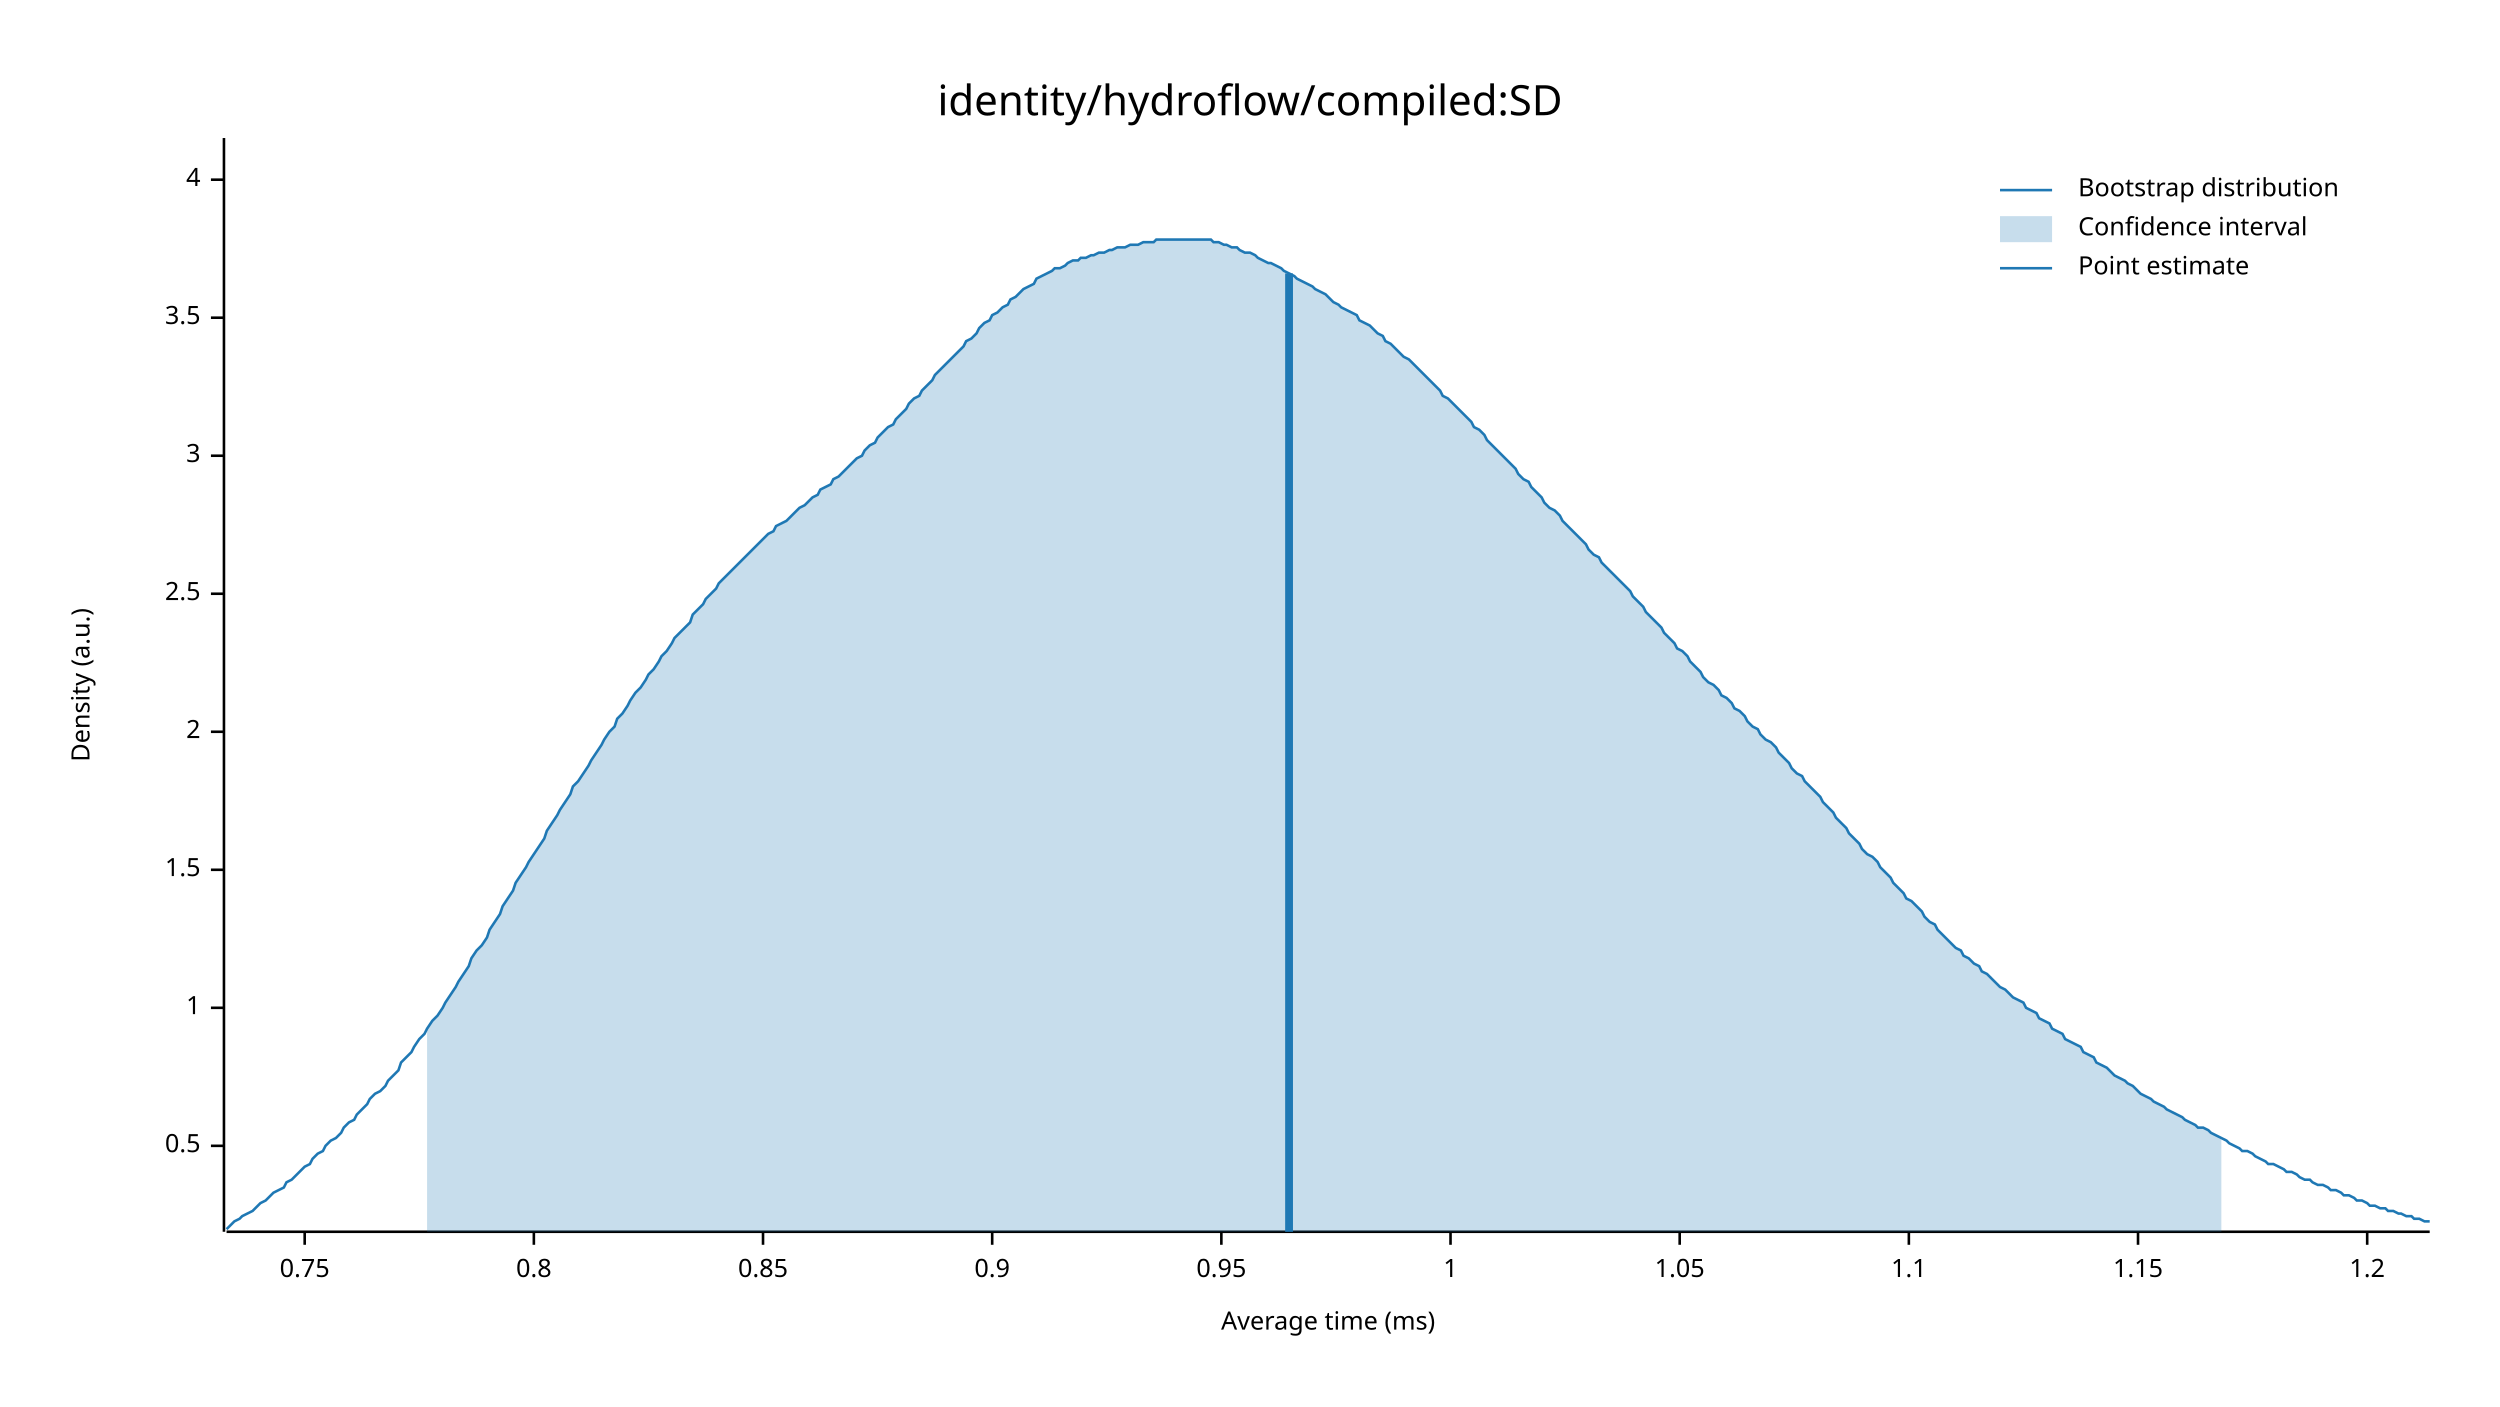
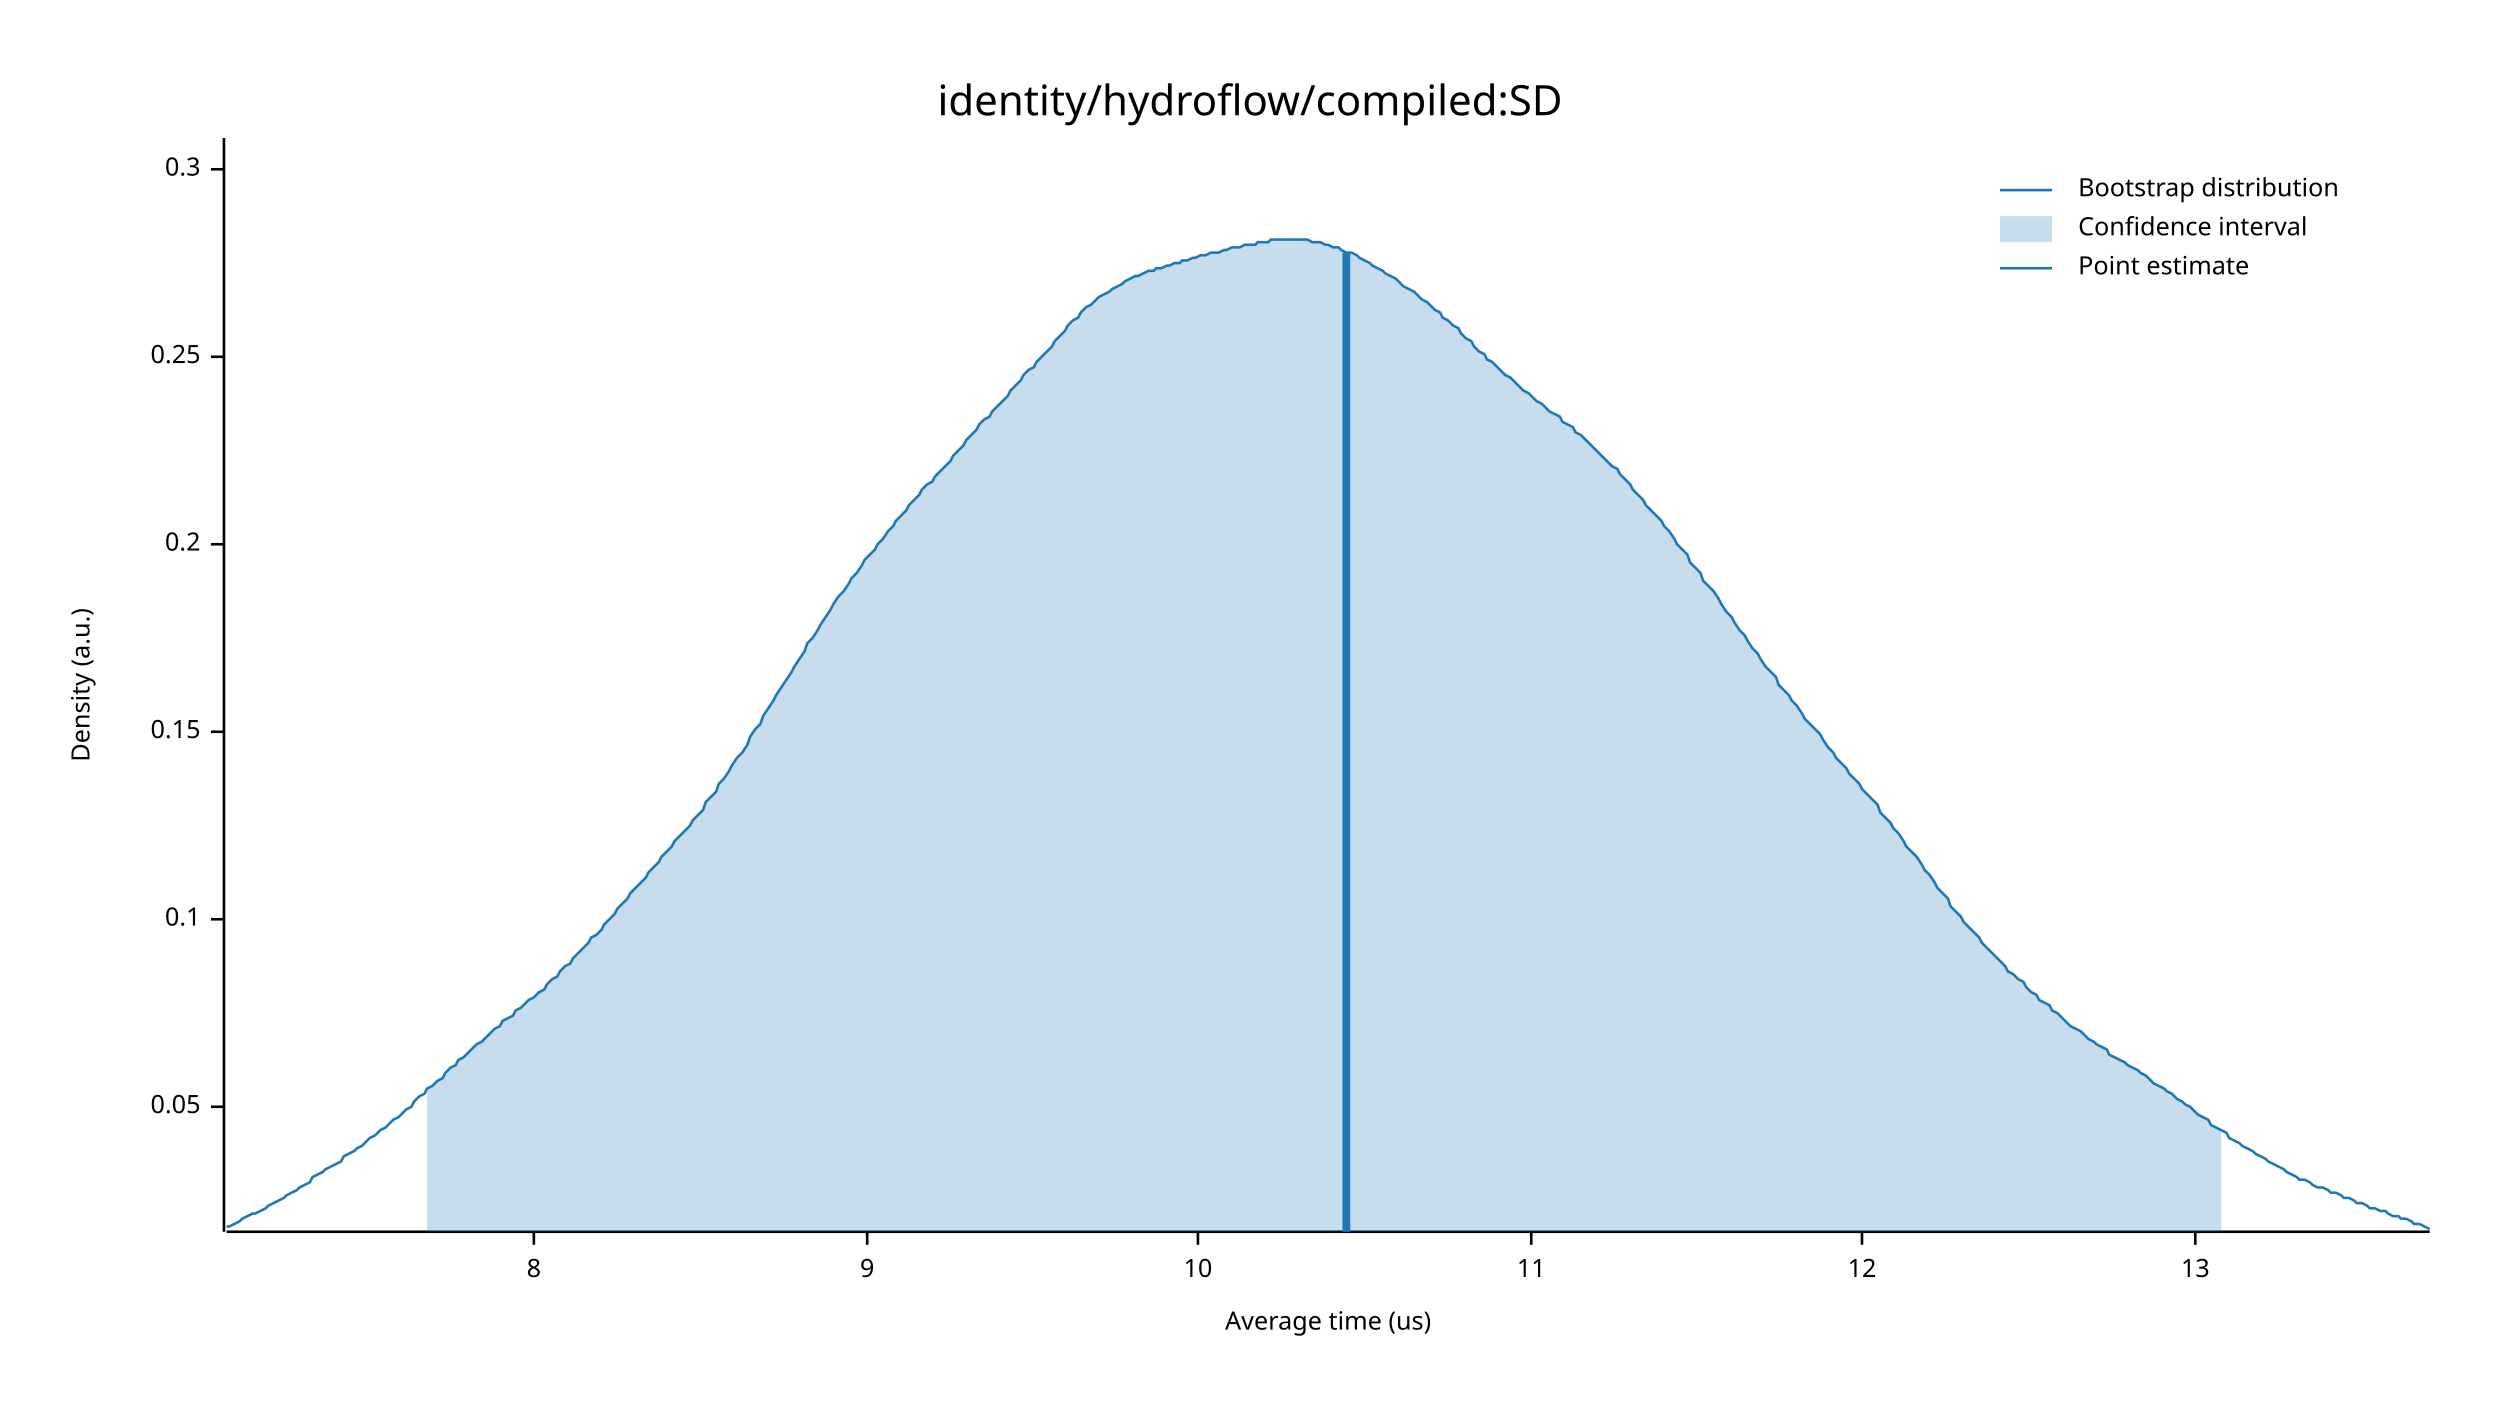
<svg xmlns="http://www.w3.org/2000/svg" width="960" height="540" viewBox="0 0 960 540">
  <text x="480" y="32" dy="0.76em" text-anchor="middle" font-family="sans-serif" font-size="16.129" opacity="1" fill="#000000">
identity/hydroflow/compiled:SD
</text>
  <text x="27" y="263" dy="0.76em" text-anchor="middle" font-family="sans-serif" font-size="9.677" opacity="1" fill="#000000" transform="rotate(270, 27, 263)">
Density (a.u.)
</text>
  <text x="510" y="513" dy="-0.5ex" text-anchor="middle" font-family="sans-serif" font-size="9.677" opacity="1" fill="#000000">
- Average time (ms)
+ Average time (us)
</text>
  <polyline fill="none" opacity="1" stroke="#000000" stroke-width="1" points="86,53 86,473 " />
-   <text x="77" y="440" dy="0.5ex" text-anchor="end" font-family="sans-serif" font-size="9.677" opacity="1" fill="#000000">
- 0.5
+   <text x="77" y="425" dy="0.5ex" text-anchor="end" font-family="sans-serif" font-size="9.677" opacity="1" fill="#000000">
+ 0.05
</text>
-   <polyline fill="none" opacity="1" stroke="#000000" stroke-width="1" points="81,440 86,440 " />
-   <text x="77" y="387" dy="0.5ex" text-anchor="end" font-family="sans-serif" font-size="9.677" opacity="1" fill="#000000">
- 1
+   <polyline fill="none" opacity="1" stroke="#000000" stroke-width="1" points="81,425 86,425 " />
+   <text x="77" y="353" dy="0.5ex" text-anchor="end" font-family="sans-serif" font-size="9.677" opacity="1" fill="#000000">
+ 0.1
</text>
-   <polyline fill="none" opacity="1" stroke="#000000" stroke-width="1" points="81,387 86,387 " />
-   <text x="77" y="334" dy="0.5ex" text-anchor="end" font-family="sans-serif" font-size="9.677" opacity="1" fill="#000000">
- 1.5
- </text>
-   <polyline fill="none" opacity="1" stroke="#000000" stroke-width="1" points="81,334 86,334 " />
+   <polyline fill="none" opacity="1" stroke="#000000" stroke-width="1" points="81,353 86,353 " />
  <text x="77" y="281" dy="0.5ex" text-anchor="end" font-family="sans-serif" font-size="9.677" opacity="1" fill="#000000">
- 2
+ 0.15
</text>
  <polyline fill="none" opacity="1" stroke="#000000" stroke-width="1" points="81,281 86,281 " />
-   <text x="77" y="228" dy="0.5ex" text-anchor="end" font-family="sans-serif" font-size="9.677" opacity="1" fill="#000000">
- 2.5
+   <text x="77" y="209" dy="0.5ex" text-anchor="end" font-family="sans-serif" font-size="9.677" opacity="1" fill="#000000">
+ 0.2
</text>
-   <polyline fill="none" opacity="1" stroke="#000000" stroke-width="1" points="81,228 86,228 " />
-   <text x="77" y="175" dy="0.5ex" text-anchor="end" font-family="sans-serif" font-size="9.677" opacity="1" fill="#000000">
- 3
+   <polyline fill="none" opacity="1" stroke="#000000" stroke-width="1" points="81,209 86,209 " />
+   <text x="77" y="137" dy="0.5ex" text-anchor="end" font-family="sans-serif" font-size="9.677" opacity="1" fill="#000000">
+ 0.25
</text>
-   <polyline fill="none" opacity="1" stroke="#000000" stroke-width="1" points="81,175 86,175 " />
-   <text x="77" y="122" dy="0.5ex" text-anchor="end" font-family="sans-serif" font-size="9.677" opacity="1" fill="#000000">
- 3.5
+   <polyline fill="none" opacity="1" stroke="#000000" stroke-width="1" points="81,137 86,137 " />
+   <text x="77" y="65" dy="0.5ex" text-anchor="end" font-family="sans-serif" font-size="9.677" opacity="1" fill="#000000">
+ 0.3
</text>
-   <polyline fill="none" opacity="1" stroke="#000000" stroke-width="1" points="81,122 86,122 " />
-   <text x="77" y="69" dy="0.5ex" text-anchor="end" font-family="sans-serif" font-size="9.677" opacity="1" fill="#000000">
- 4
- </text>
-   <polyline fill="none" opacity="1" stroke="#000000" stroke-width="1" points="81,69 86,69 " />
+   <polyline fill="none" opacity="1" stroke="#000000" stroke-width="1" points="81,65 86,65 " />
  <polyline fill="none" opacity="1" stroke="#000000" stroke-width="1" points="87,473 933,473 " />
-   <text x="117" y="483" dy="0.76em" text-anchor="middle" font-family="sans-serif" font-size="9.677" opacity="1" fill="#000000">
- 0.75
- </text>
-   <polyline fill="none" opacity="1" stroke="#000000" stroke-width="1" points="117,473 117,478 " />
  <text x="205" y="483" dy="0.76em" text-anchor="middle" font-family="sans-serif" font-size="9.677" opacity="1" fill="#000000">
- 0.8
+ 8
</text>
  <polyline fill="none" opacity="1" stroke="#000000" stroke-width="1" points="205,473 205,478 " />
-   <text x="293" y="483" dy="0.76em" text-anchor="middle" font-family="sans-serif" font-size="9.677" opacity="1" fill="#000000">
- 0.85
+   <text x="333" y="483" dy="0.76em" text-anchor="middle" font-family="sans-serif" font-size="9.677" opacity="1" fill="#000000">
+ 9
</text>
-   <polyline fill="none" opacity="1" stroke="#000000" stroke-width="1" points="293,473 293,478 " />
-   <text x="381" y="483" dy="0.76em" text-anchor="middle" font-family="sans-serif" font-size="9.677" opacity="1" fill="#000000">
- 0.9
+   <polyline fill="none" opacity="1" stroke="#000000" stroke-width="1" points="333,473 333,478 " />
+   <text x="460" y="483" dy="0.76em" text-anchor="middle" font-family="sans-serif" font-size="9.677" opacity="1" fill="#000000">
+ 10
</text>
-   <polyline fill="none" opacity="1" stroke="#000000" stroke-width="1" points="381,473 381,478 " />
-   <text x="469" y="483" dy="0.76em" text-anchor="middle" font-family="sans-serif" font-size="9.677" opacity="1" fill="#000000">
- 0.95
+   <polyline fill="none" opacity="1" stroke="#000000" stroke-width="1" points="460,473 460,478 " />
+   <text x="588" y="483" dy="0.76em" text-anchor="middle" font-family="sans-serif" font-size="9.677" opacity="1" fill="#000000">
+ 11
</text>
-   <polyline fill="none" opacity="1" stroke="#000000" stroke-width="1" points="469,473 469,478 " />
-   <text x="557" y="483" dy="0.76em" text-anchor="middle" font-family="sans-serif" font-size="9.677" opacity="1" fill="#000000">
- 1
+   <polyline fill="none" opacity="1" stroke="#000000" stroke-width="1" points="588,473 588,478 " />
+   <text x="715" y="483" dy="0.76em" text-anchor="middle" font-family="sans-serif" font-size="9.677" opacity="1" fill="#000000">
+ 12
</text>
-   <polyline fill="none" opacity="1" stroke="#000000" stroke-width="1" points="557,473 557,478 " />
-   <text x="645" y="483" dy="0.76em" text-anchor="middle" font-family="sans-serif" font-size="9.677" opacity="1" fill="#000000">
- 1.05
+   <polyline fill="none" opacity="1" stroke="#000000" stroke-width="1" points="715,473 715,478 " />
+   <text x="843" y="483" dy="0.76em" text-anchor="middle" font-family="sans-serif" font-size="9.677" opacity="1" fill="#000000">
+ 13
</text>
-   <polyline fill="none" opacity="1" stroke="#000000" stroke-width="1" points="645,473 645,478 " />
-   <text x="733" y="483" dy="0.76em" text-anchor="middle" font-family="sans-serif" font-size="9.677" opacity="1" fill="#000000">
- 1.1
- </text>
-   <polyline fill="none" opacity="1" stroke="#000000" stroke-width="1" points="733,473 733,478 " />
-   <text x="821" y="483" dy="0.76em" text-anchor="middle" font-family="sans-serif" font-size="9.677" opacity="1" fill="#000000">
- 1.15
- </text>
-   <polyline fill="none" opacity="1" stroke="#000000" stroke-width="1" points="821,473 821,478 " />
-   <text x="909" y="483" dy="0.76em" text-anchor="middle" font-family="sans-serif" font-size="9.677" opacity="1" fill="#000000">
- 1.2
- </text>
-   <polyline fill="none" opacity="1" stroke="#000000" stroke-width="1" points="909,473 909,478 " />
-   <polyline fill="none" opacity="1" stroke="#1F78B4" stroke-width="1" points="87,472 88,471 90,469 92,468 93,467 95,466 97,465 98,464 100,462 102,461 103,460 105,458 107,457 109,456 110,454 112,453 114,451 115,450 117,448 119,447 120,445 122,443 124,442 125,440 127,438 129,437 131,435 132,433 134,431 136,430 137,428 139,426 141,424 142,422 144,420 146,419 148,417 149,415 151,413 153,411 154,408 156,406 158,404 159,402 161,399 163,397 164,395 166,392 168,390 170,387 171,385 173,382 175,379 176,377 178,374 180,371 181,368 183,365 185,363 187,360 188,357 190,354 192,351 193,348 195,345 197,342 198,339 200,336 202,333 203,331 205,328 207,325 209,322 210,319 212,316 214,313 215,311 217,308 219,305 220,302 222,300 224,297 226,294 227,292 229,289 231,286 232,284 234,281 236,279 237,276 239,274 241,271 242,269 244,266 246,264 248,261 249,259 251,257 253,254 254,252 256,250 258,247 259,245 261,243 263,241 265,239 266,236 268,234 270,232 271,230 273,228 275,226 276,224 278,222 280,220 281,219 283,217 285,215 287,213 288,212 290,210 292,208 293,207 295,205 297,204 298,202 300,201 302,200 304,198 305,197 307,195 309,194 310,193 312,191 314,190 315,188 317,187 319,186 320,184 322,183 324,181 326,179 327,178 329,176 331,175 332,173 334,171 336,170 337,168 339,166 341,164 343,163 344,161 346,159 348,157 349,155 351,153 353,152 354,150 356,148 358,146 359,144 361,142 363,140 365,138 366,137 368,135 370,133 371,131 373,130 375,128 376,126 378,124 380,123 381,121 383,120 385,118 387,117 388,115 390,114 392,112 393,111 395,110 397,109 398,107 400,106 402,105 404,104 405,103 407,103 409,102 410,101 412,100 414,100 415,99 417,99 419,98 420,98 422,97 424,97 426,96 427,96 429,95 431,95 432,95 434,94 436,94 437,94 439,93 441,93 443,93 444,92 446,92 448,92 449,92 451,92 453,92 454,92 456,92 458,92 459,92 461,92 463,92 465,92 466,93 468,93 470,94 471,94 473,95 475,95 476,96 478,97 480,97 482,98 483,99 485,100 487,101 488,101 490,102 492,103 493,104 495,105 497,106 498,107 500,108 502,109 504,110 505,111 507,112 509,113 510,114 512,116 514,117 515,118 517,119 519,120 521,121 522,123 524,124 526,125 527,126 529,128 531,129 532,131 534,132 536,134 537,135 539,137 541,138 543,140 544,141 546,143 548,145 549,146 551,148 553,150 554,152 556,153 558,155 560,157 561,158 563,160 565,162 566,164 568,165 570,167 571,169 573,171 575,173 576,174 578,176 580,178 582,180 583,182 585,184 587,185 588,187 590,189 592,191 593,193 595,195 597,196 599,198 600,200 602,202 604,204 605,205 607,207 609,209 610,211 612,213 614,214 615,216 617,218 619,220 621,222 622,223 624,225 626,227 627,229 629,231 631,233 632,235 634,237 636,239 638,241 639,243 641,245 643,247 644,249 646,250 648,252 649,254 651,256 653,258 654,260 656,262 658,263 660,265 661,267 663,268 665,270 666,272 668,273 670,275 671,277 673,279 675,280 676,282 678,284 680,285 682,287 683,289 685,291 687,293 688,295 690,297 692,298 693,300 695,302 697,304 699,306 700,308 702,310 704,312 705,314 707,316 709,318 710,320 712,322 714,324 715,326 717,328 719,329 721,331 722,333 724,335 726,337 727,339 729,341 731,343 732,345 734,346 736,348 738,350 739,352 741,354 743,355 744,357 746,359 748,361 749,362 751,364 753,365 754,367 756,368 758,370 760,371 761,373 763,374 765,376 766,377 768,379 770,380 771,381 773,383 775,384 777,385 778,387 780,388 782,389 783,391 785,392 787,393 788,395 790,396 792,397 793,399 795,400 797,401 799,402 800,404 802,405 804,406 805,408 807,409 809,410 810,411 812,413 814,414 816,415 817,416 819,417 821,419 822,420 824,421 826,422 827,423 829,424 831,425 832,426 834,427 836,428 838,429 839,430 841,431 843,432 844,433 846,433 848,434 849,435 851,436 853,437 855,438 856,439 858,440 860,441 861,442 863,442 865,443 866,444 868,445 870,446 871,447 873,447 875,448 877,449 878,450 880,450 882,451 883,452 885,453 887,453 888,454 890,455 892,455 894,456 895,457 897,457 899,458 900,459 902,459 904,460 905,461 907,461 909,462 910,463 912,463 914,464 916,464 917,465 919,465 921,466 922,466 924,467 926,467 927,468 929,468 931,469 933,469 " />
-   <polygon opacity="0.25" fill="#1F78B4" points="164,395 166,392 168,390 170,387 171,385 173,382 175,379 176,377 178,374 180,371 181,368 183,365 185,363 187,360 188,357 190,354 192,351 193,348 195,345 197,342 198,339 200,336 202,333 203,331 205,328 207,325 209,322 210,319 212,316 214,313 215,311 217,308 219,305 220,302 222,300 224,297 226,294 227,292 229,289 231,286 232,284 234,281 236,279 237,276 239,274 241,271 242,269 244,266 246,264 248,261 249,259 251,257 253,254 254,252 256,250 258,247 259,245 261,243 263,241 265,239 266,236 268,234 270,232 271,230 273,228 275,226 276,224 278,222 280,220 281,219 283,217 285,215 287,213 288,212 290,210 292,208 293,207 295,205 297,204 298,202 300,201 302,200 304,198 305,197 307,195 309,194 310,193 312,191 314,190 315,188 317,187 319,186 320,184 322,183 324,181 326,179 327,178 329,176 331,175 332,173 334,171 336,170 337,168 339,166 341,164 343,163 344,161 346,159 348,157 349,155 351,153 353,152 354,150 356,148 358,146 359,144 361,142 363,140 365,138 366,137 368,135 370,133 371,131 373,130 375,128 376,126 378,124 380,123 381,121 383,120 385,118 387,117 388,115 390,114 392,112 393,111 395,110 397,109 398,107 400,106 402,105 404,104 405,103 407,103 409,102 410,101 412,100 414,100 415,99 417,99 419,98 420,98 422,97 424,97 426,96 427,96 429,95 431,95 432,95 434,94 436,94 437,94 439,93 441,93 443,93 444,92 446,92 448,92 449,92 451,92 453,92 454,92 456,92 458,92 459,92 461,92 463,92 465,92 466,93 468,93 470,94 471,94 473,95 475,95 476,96 478,97 480,97 482,98 483,99 485,100 487,101 488,101 490,102 492,103 493,104 495,105 497,106 498,107 500,108 502,109 504,110 505,111 507,112 509,113 510,114 512,116 514,117 515,118 517,119 519,120 521,121 522,123 524,124 526,125 527,126 529,128 531,129 532,131 534,132 536,134 537,135 539,137 541,138 543,140 544,141 546,143 548,145 549,146 551,148 553,150 554,152 556,153 558,155 560,157 561,158 563,160 565,162 566,164 568,165 570,167 571,169 573,171 575,173 576,174 578,176 580,178 582,180 583,182 585,184 587,185 588,187 590,189 592,191 593,193 595,195 597,196 599,198 600,200 602,202 604,204 605,205 607,207 609,209 610,211 612,213 614,214 615,216 617,218 619,220 621,222 622,223 624,225 626,227 627,229 629,231 631,233 632,235 634,237 636,239 638,241 639,243 641,245 643,247 644,249 646,250 648,252 649,254 651,256 653,258 654,260 656,262 658,263 660,265 661,267 663,268 665,270 666,272 668,273 670,275 671,277 673,279 675,280 676,282 678,284 680,285 682,287 683,289 685,291 687,293 688,295 690,297 692,298 693,300 695,302 697,304 699,306 700,308 702,310 704,312 705,314 707,316 709,318 710,320 712,322 714,324 715,326 717,328 719,329 721,331 722,333 724,335 726,337 727,339 729,341 731,343 732,345 734,346 736,348 738,350 739,352 741,354 743,355 744,357 746,359 748,361 749,362 751,364 753,365 754,367 756,368 758,370 760,371 761,373 763,374 765,376 766,377 768,379 770,380 771,381 773,383 775,384 777,385 778,387 780,388 782,389 783,391 785,392 787,393 788,395 790,396 792,397 793,399 795,400 797,401 799,402 800,404 802,405 804,406 805,408 807,409 809,410 810,411 812,413 814,414 816,415 817,416 819,417 821,419 822,420 824,421 826,422 827,423 829,424 831,425 832,426 834,427 836,428 838,429 839,430 841,431 843,432 844,433 846,433 848,434 849,435 851,436 853,437 853,473 164,473 " />
-   <polyline fill="none" opacity="1" stroke="#1F78B4" stroke-width="3" points="495,473 495,105 " />
+   <polyline fill="none" opacity="1" stroke="#000000" stroke-width="1" points="843,473 843,478 " />
+   <polyline fill="none" opacity="1" stroke="#1F78B4" stroke-width="1" points="87,471 88,471 90,470 92,469 93,468 95,467 97,466 98,466 100,465 102,464 103,463 105,462 107,461 109,460 110,459 112,458 114,457 115,456 117,455 119,454 120,452 122,451 124,450 125,449 127,448 129,447 131,446 132,444 134,443 136,442 137,441 139,440 141,438 142,437 144,436 146,434 148,433 149,432 151,430 153,429 154,428 156,426 158,425 159,423 161,421 163,420 164,418 166,417 168,415 170,414 171,412 173,410 175,409 176,407 178,406 180,404 181,403 183,401 185,400 187,398 188,397 190,395 192,394 193,392 195,391 197,390 198,388 200,387 202,385 203,384 205,383 207,381 209,380 210,378 212,376 214,375 215,373 217,371 219,370 220,368 222,366 224,364 226,362 227,360 229,359 231,357 232,355 234,353 236,351 237,349 239,347 241,345 242,343 244,341 246,339 248,337 249,335 251,333 253,331 254,329 256,327 258,325 259,323 261,321 263,319 265,317 266,315 268,313 270,311 271,308 273,306 275,304 276,301 278,299 280,296 281,294 283,291 285,289 287,286 288,283 290,280 292,278 293,275 295,272 297,269 298,267 300,264 302,261 304,258 305,256 307,253 309,250 310,247 312,245 314,242 315,240 317,237 319,234 320,232 322,229 324,227 326,224 327,222 329,220 331,217 332,215 334,213 336,211 337,209 339,207 341,204 343,202 344,200 346,198 348,196 349,194 351,192 353,190 354,188 356,186 358,185 359,183 361,181 363,179 365,177 366,175 368,173 370,171 371,169 373,167 375,165 376,163 378,161 380,160 381,158 383,156 385,154 387,152 388,150 390,148 392,146 393,144 395,142 397,141 398,139 400,137 402,135 404,133 405,131 407,129 409,127 410,125 412,123 414,122 415,120 417,118 419,117 420,116 422,114 424,113 426,112 427,111 429,110 431,109 432,108 434,107 436,106 437,106 439,105 441,104 443,104 444,103 446,103 448,102 449,102 451,101 453,101 454,100 456,100 458,99 459,99 461,98 463,98 465,97 466,97 468,97 470,96 471,96 473,95 475,95 476,95 478,94 480,94 482,94 483,93 485,93 487,93 488,92 490,92 492,92 493,92 495,92 497,92 498,92 500,92 502,92 504,93 505,93 507,93 509,94 510,94 512,95 514,95 515,96 517,97 519,97 521,98 522,99 524,100 526,101 527,102 529,103 531,104 532,105 534,106 536,107 537,108 539,110 541,111 543,112 544,113 546,115 548,116 549,117 551,119 553,120 554,122 556,123 558,125 560,126 561,128 563,130 565,131 566,133 568,135 570,136 571,138 573,139 575,141 576,142 578,144 580,145 582,147 583,148 585,150 587,151 588,152 590,154 592,155 593,156 595,158 597,159 599,160 600,162 602,163 604,164 605,166 607,167 609,169 610,170 612,172 614,174 615,175 617,177 619,179 621,180 622,182 624,184 626,186 627,188 629,190 631,192 632,194 634,196 636,198 638,200 639,202 641,204 643,207 644,209 646,211 648,213 649,216 651,218 653,220 654,223 656,225 658,227 660,230 661,232 663,235 665,237 666,239 668,242 670,244 671,246 673,249 675,251 676,253 678,256 680,258 682,260 683,263 685,265 687,267 688,269 690,271 692,274 693,276 695,278 697,280 699,282 700,284 702,287 704,289 705,291 707,293 709,295 710,297 712,299 714,301 715,303 717,305 719,307 721,309 722,312 724,314 726,316 727,318 729,320 731,323 732,325 734,327 736,329 738,332 739,334 741,336 743,339 744,341 746,343 748,345 749,348 751,350 753,352 754,354 756,356 758,358 760,360 761,362 763,364 765,366 766,367 768,369 770,371 771,373 773,374 775,376 777,377 778,379 780,381 782,382 783,384 785,385 787,386 788,388 790,389 792,391 793,392 795,394 797,395 799,396 800,397 802,399 804,400 805,401 807,402 809,403 810,405 812,406 814,407 816,408 817,409 819,410 821,411 822,412 824,413 826,415 827,416 829,417 831,418 832,419 834,420 836,422 838,423 839,424 841,425 843,427 844,428 846,429 848,430 849,432 851,433 853,434 855,435 856,437 858,438 860,439 861,440 863,441 865,442 866,443 868,444 870,445 871,446 873,447 875,448 877,449 878,450 880,451 882,452 883,453 885,453 887,454 888,455 890,456 892,456 894,457 895,458 897,458 899,459 900,460 902,460 904,461 905,462 907,462 909,463 910,464 912,464 914,465 916,465 917,466 919,467 921,467 922,468 924,468 926,469 927,470 929,470 931,471 933,472 " />
+   <polygon opacity="0.25" fill="#1F78B4" points="164,418 166,417 168,415 170,414 171,412 173,410 175,409 176,407 178,406 180,404 181,403 183,401 185,400 187,398 188,397 190,395 192,394 193,392 195,391 197,390 198,388 200,387 202,385 203,384 205,383 207,381 209,380 210,378 212,376 214,375 215,373 217,371 219,370 220,368 222,366 224,364 226,362 227,360 229,359 231,357 232,355 234,353 236,351 237,349 239,347 241,345 242,343 244,341 246,339 248,337 249,335 251,333 253,331 254,329 256,327 258,325 259,323 261,321 263,319 265,317 266,315 268,313 270,311 271,308 273,306 275,304 276,301 278,299 280,296 281,294 283,291 285,289 287,286 288,283 290,280 292,278 293,275 295,272 297,269 298,267 300,264 302,261 304,258 305,256 307,253 309,250 310,247 312,245 314,242 315,240 317,237 319,234 320,232 322,229 324,227 326,224 327,222 329,220 331,217 332,215 334,213 336,211 337,209 339,207 341,204 343,202 344,200 346,198 348,196 349,194 351,192 353,190 354,188 356,186 358,185 359,183 361,181 363,179 365,177 366,175 368,173 370,171 371,169 373,167 375,165 376,163 378,161 380,160 381,158 383,156 385,154 387,152 388,150 390,148 392,146 393,144 395,142 397,141 398,139 400,137 402,135 404,133 405,131 407,129 409,127 410,125 412,123 414,122 415,120 417,118 419,117 420,116 422,114 424,113 426,112 427,111 429,110 431,109 432,108 434,107 436,106 437,106 439,105 441,104 443,104 444,103 446,103 448,102 449,102 451,101 453,101 454,100 456,100 458,99 459,99 461,98 463,98 465,97 466,97 468,97 470,96 471,96 473,95 475,95 476,95 478,94 480,94 482,94 483,93 485,93 487,93 488,92 490,92 492,92 493,92 495,92 497,92 498,92 500,92 502,92 504,93 505,93 507,93 509,94 510,94 512,95 514,95 515,96 517,97 519,97 521,98 522,99 524,100 526,101 527,102 529,103 531,104 532,105 534,106 536,107 537,108 539,110 541,111 543,112 544,113 546,115 548,116 549,117 551,119 553,120 554,122 556,123 558,125 560,126 561,128 563,130 565,131 566,133 568,135 570,136 571,138 573,139 575,141 576,142 578,144 580,145 582,147 583,148 585,150 587,151 588,152 590,154 592,155 593,156 595,158 597,159 599,160 600,162 602,163 604,164 605,166 607,167 609,169 610,170 612,172 614,174 615,175 617,177 619,179 621,180 622,182 624,184 626,186 627,188 629,190 631,192 632,194 634,196 636,198 638,200 639,202 641,204 643,207 644,209 646,211 648,213 649,216 651,218 653,220 654,223 656,225 658,227 660,230 661,232 663,235 665,237 666,239 668,242 670,244 671,246 673,249 675,251 676,253 678,256 680,258 682,260 683,263 685,265 687,267 688,269 690,271 692,274 693,276 695,278 697,280 699,282 700,284 702,287 704,289 705,291 707,293 709,295 710,297 712,299 714,301 715,303 717,305 719,307 721,309 722,312 724,314 726,316 727,318 729,320 731,323 732,325 734,327 736,329 738,332 739,334 741,336 743,339 744,341 746,343 748,345 749,348 751,350 753,352 754,354 756,356 758,358 760,360 761,362 763,364 765,366 766,367 768,369 770,371 771,373 773,374 775,376 777,377 778,379 780,381 782,382 783,384 785,385 787,386 788,388 790,389 792,391 793,392 795,394 797,395 799,396 800,397 802,399 804,400 805,401 807,402 809,403 810,405 812,406 814,407 816,408 817,409 819,410 821,411 822,412 824,413 826,415 827,416 829,417 831,418 832,419 834,420 836,422 838,423 839,424 841,425 843,427 844,428 846,429 848,430 849,432 851,433 853,434 853,473 164,473 " />
+   <polyline fill="none" opacity="1" stroke="#1F78B4" stroke-width="3" points="517,473 517,97 " />
  <text x="798" y="68" dy="0.76em" text-anchor="start" font-family="sans-serif" font-size="9.677" opacity="1" fill="#000000">
Bootstrap distribution
</text>
  <text x="798" y="83" dy="0.76em" text-anchor="start" font-family="sans-serif" font-size="9.677" opacity="1" fill="#000000">
Confidence interval
</text>
  <text x="798" y="98" dy="0.76em" text-anchor="start" font-family="sans-serif" font-size="9.677" opacity="1" fill="#000000">
Point estimate
</text>
  <polyline fill="none" opacity="1" stroke="#1F78B4" stroke-width="1" points="768,73 788,73 " />
  <rect x="768" y="83" width="20" height="10" opacity="0.25" fill="#1F78B4" stroke="none" />
  <polyline fill="none" opacity="1" stroke="#1F78B4" stroke-width="1" points="768,103 788,103 " />
</svg>
